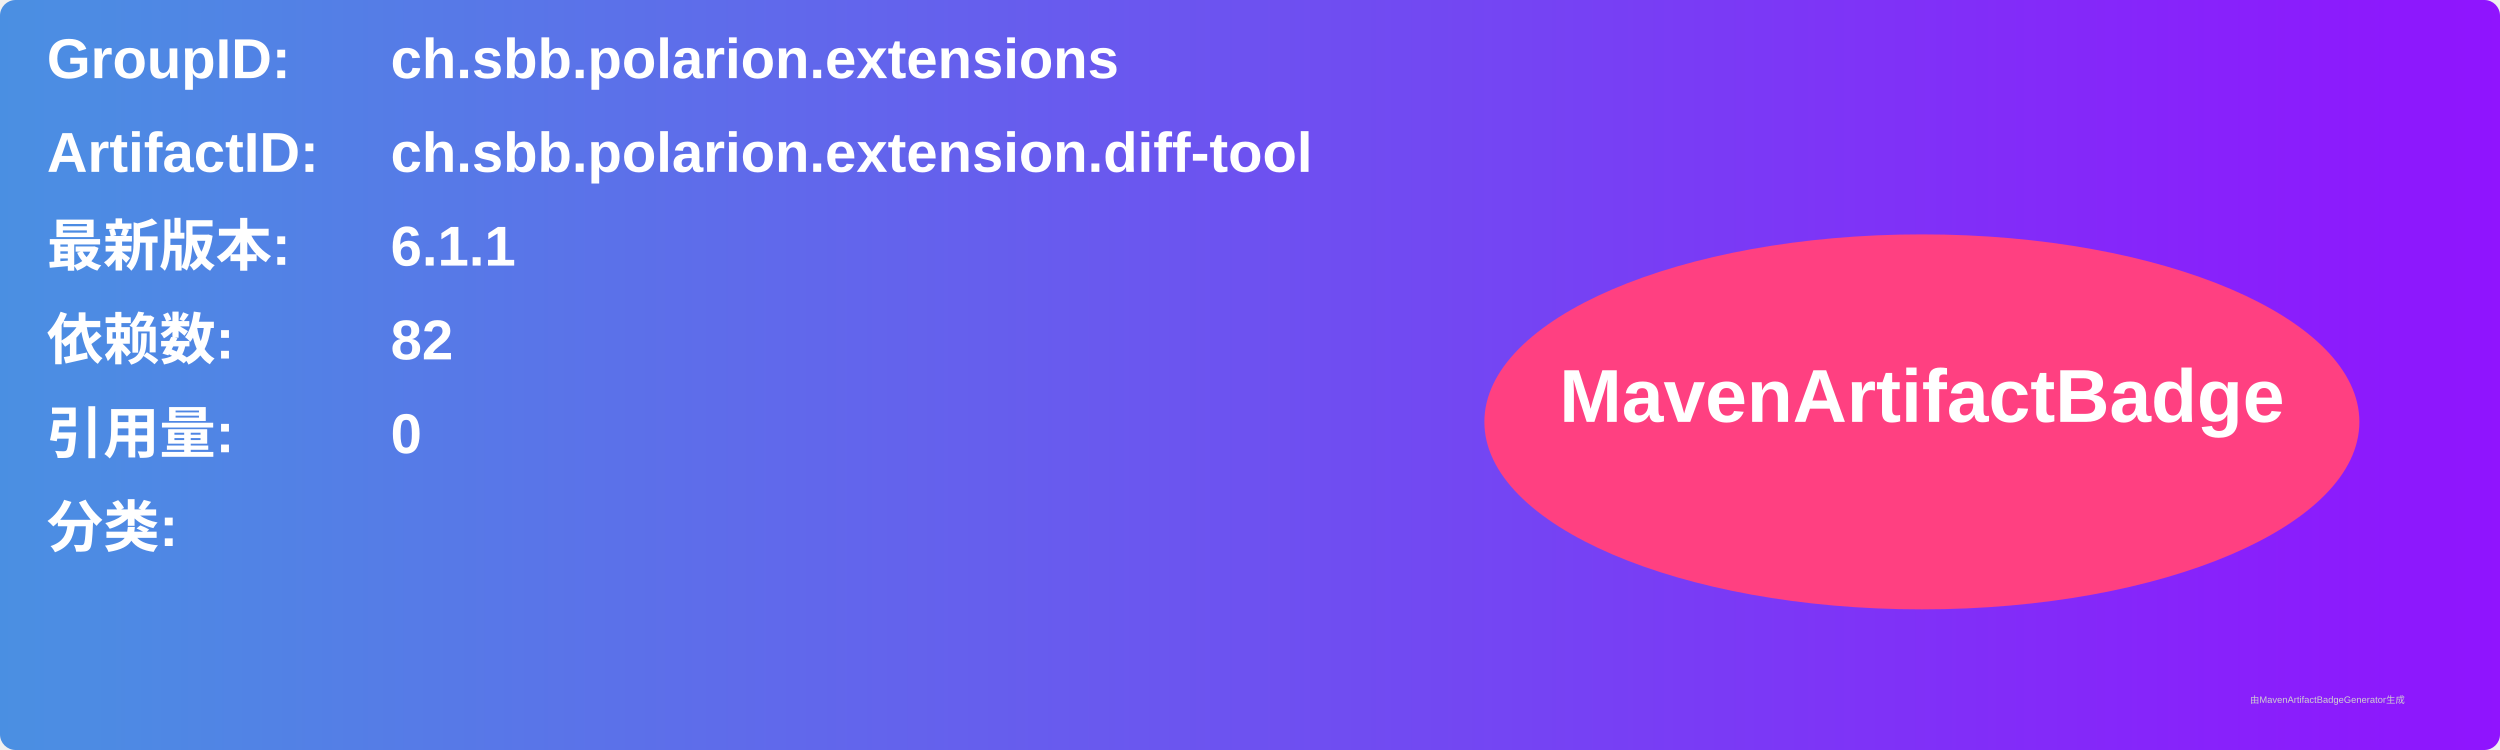
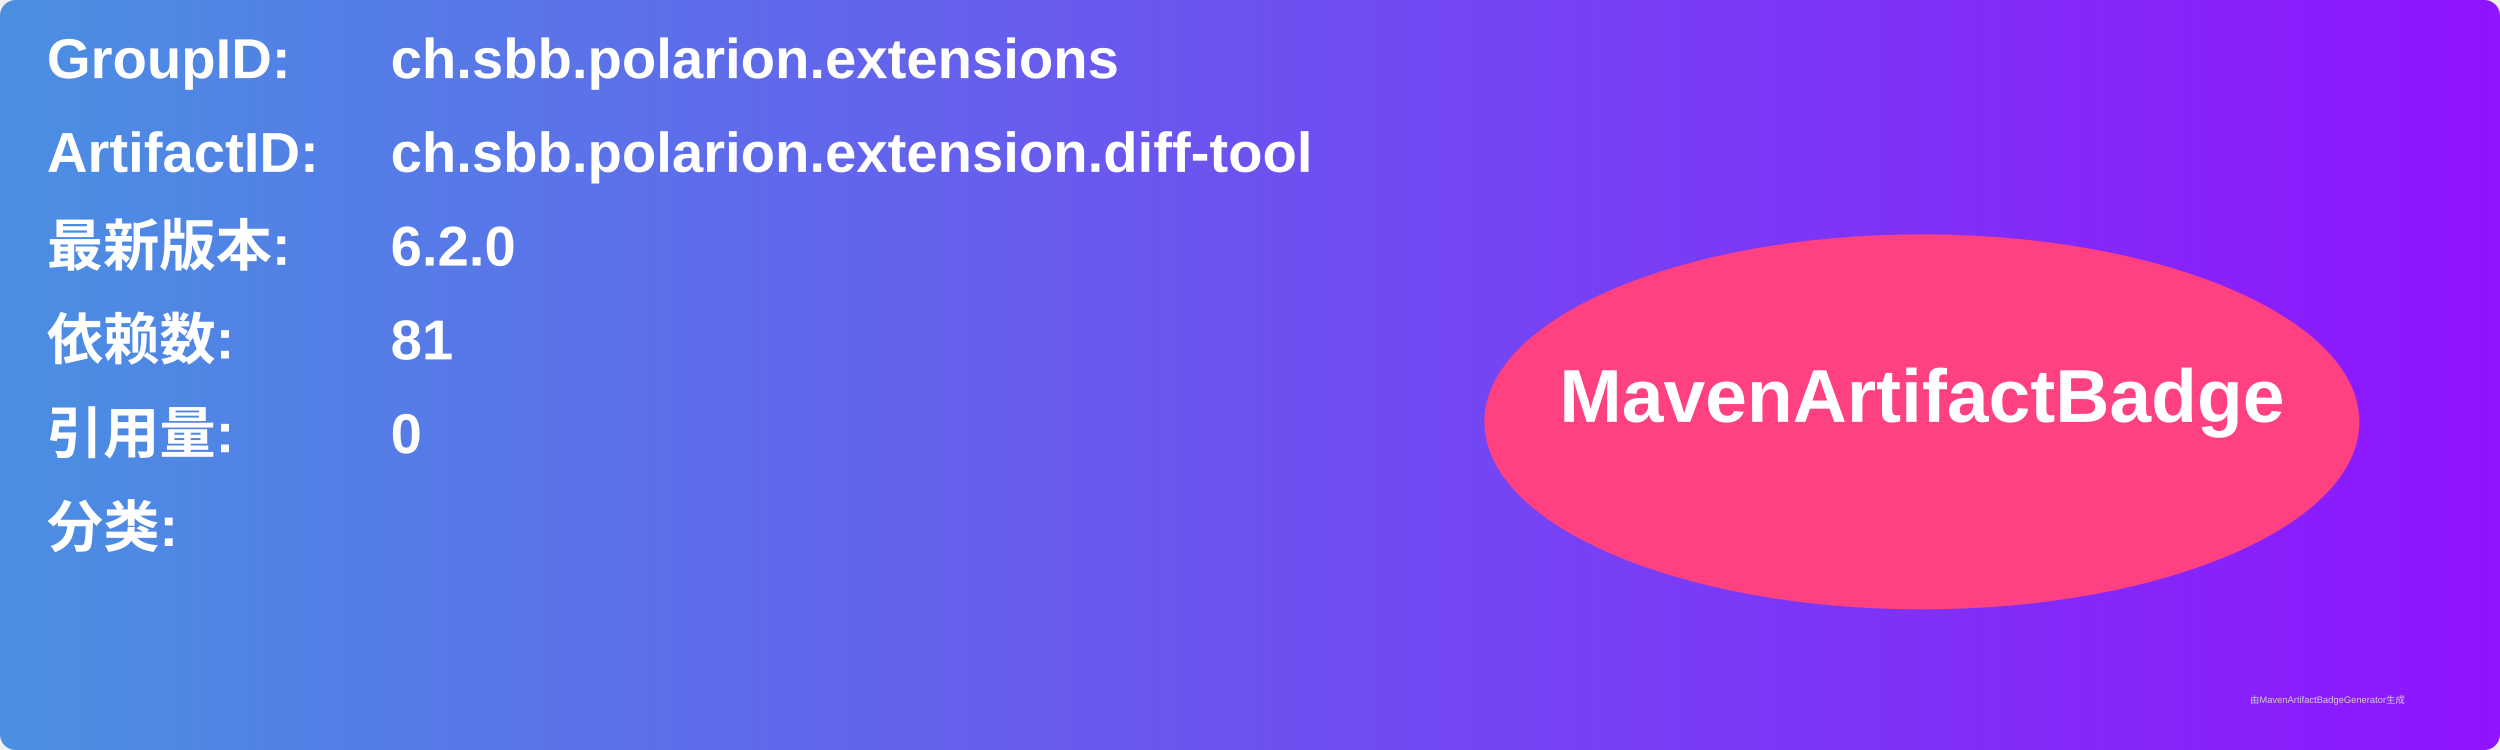
<svg xmlns="http://www.w3.org/2000/svg" width="800" height="240" viewBox="0 0 800 240">
  <linearGradient id="grad" x1="0%" y1="0%" x2="100%" y2="0%">
    <stop offset="0%" stop-color="#4a90e2" />
    <stop offset="100%" stop-color="#9013fe" />
  </linearGradient>
  <rect width="100%" height="100%" rx="5" ry="5" fill="url(#grad)" />
  <g transform="translate(15, 15)">
    <text x="0" y="10" font-family="Arial" font-size="18" fill="white" font-weight="bold" width="260">GroupID:</text>
    <text x="110" y="10" font-family="Arial" font-size="18" fill="white" font-weight="bold" width="460">ch.sbb.polarion.extensions</text>
    <text x="0" y="40" font-family="Arial" font-size="18" fill="white" font-weight="bold" width="260">ArtifactID:</text>
    <text x="110" y="40" font-family="Arial" font-size="18" fill="white" font-weight="bold" width="460">ch.sbb.polarion.extension.diff-tool</text>
    <text x="0" y="70" font-family="Arial" font-size="18" fill="white" font-weight="bold">最新版本:</text>
    <text x="110" y="70" font-family="Arial" font-size="18" fill="white" font-weight="bold">
-       <tspan font-weight="bold">6.1.1</tspan>
+       <tspan font-weight="bold">6.2.0</tspan>
    </text>
    <text x="0" y="100" font-family="Arial" font-size="18" fill="white" font-weight="bold">依赖数: </text>
    <text x="110" y="100" font-family="Arial" font-size="18" fill="white">
-       <tspan font-weight="bold">82</tspan>
+       <tspan font-weight="bold">81</tspan>
    </text>
    <text x="0" y="130" font-family="Arial" font-size="18" fill="white" font-weight="bold">引用量: </text>
    <text x="110" y="130" font-family="Arial" font-size="18" fill="white">
      <tspan font-weight="bold">0</tspan>
    </text>
    <text x="0" y="160" font-family="Arial" font-size="18" fill="white" font-weight="bold">分类:</text>
    <text x="10" y="190" font-family="Arial" font-size="10" fill="white">
      <tspan font-weight="bold" />
    </text>
    <ellipse cx="600" cy="120" rx="140" ry="60" fill="#ff4081" />
    <text x="600" y="120" text-anchor="middle" font-family="Arial" font-size="24" fill="white" font-weight="bold">MavenArtifactBadge</text>
  </g>
  <text x="720" y="225" font-family="Arial" font-size="3" fill="#d0d0d0">由MavenArtifactBadgeGenerator生成</text>
</svg>
